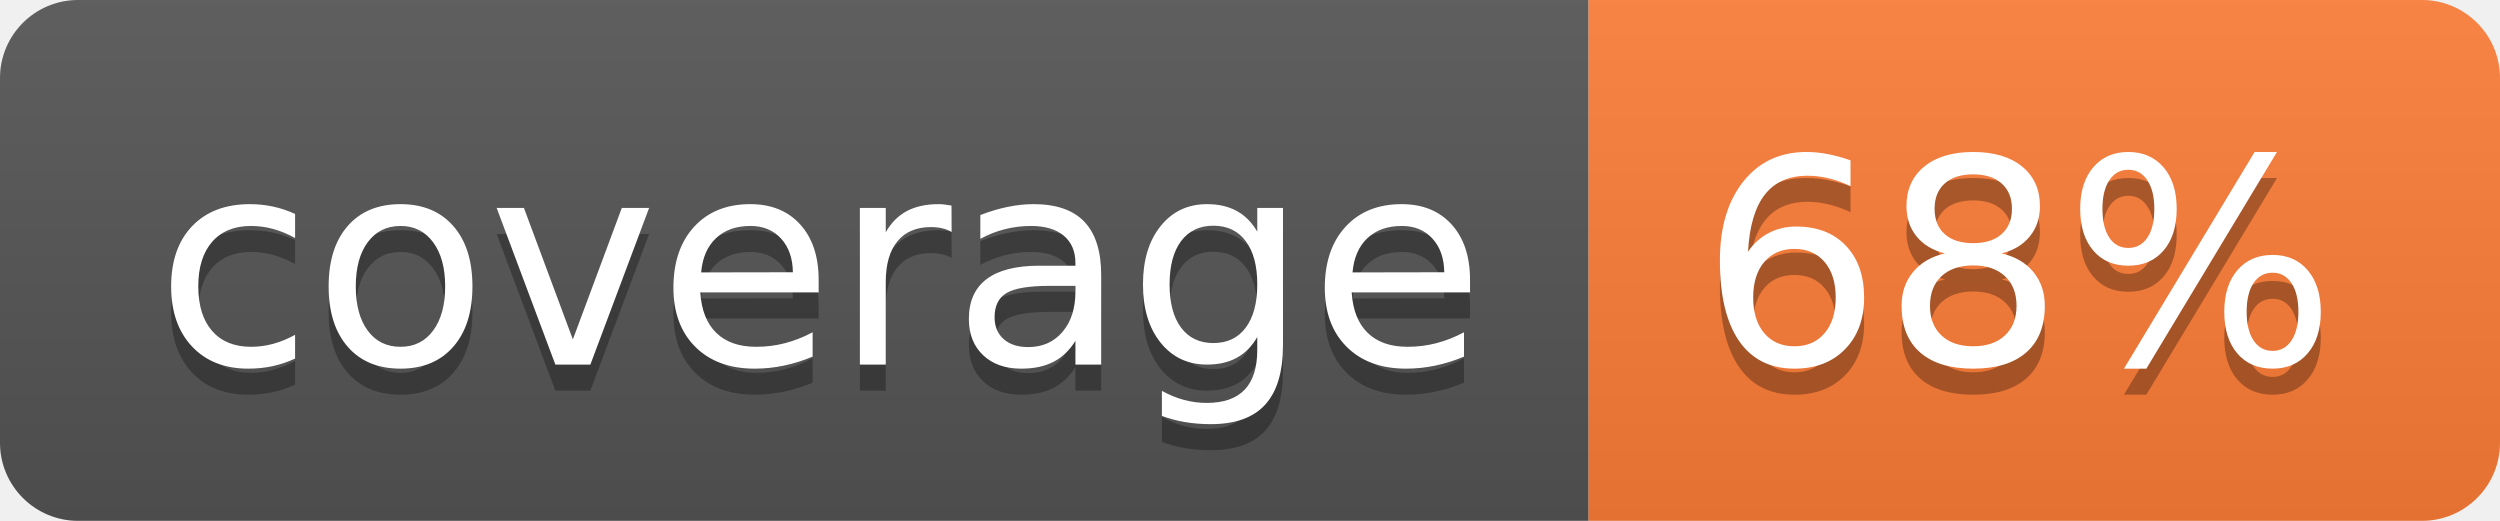
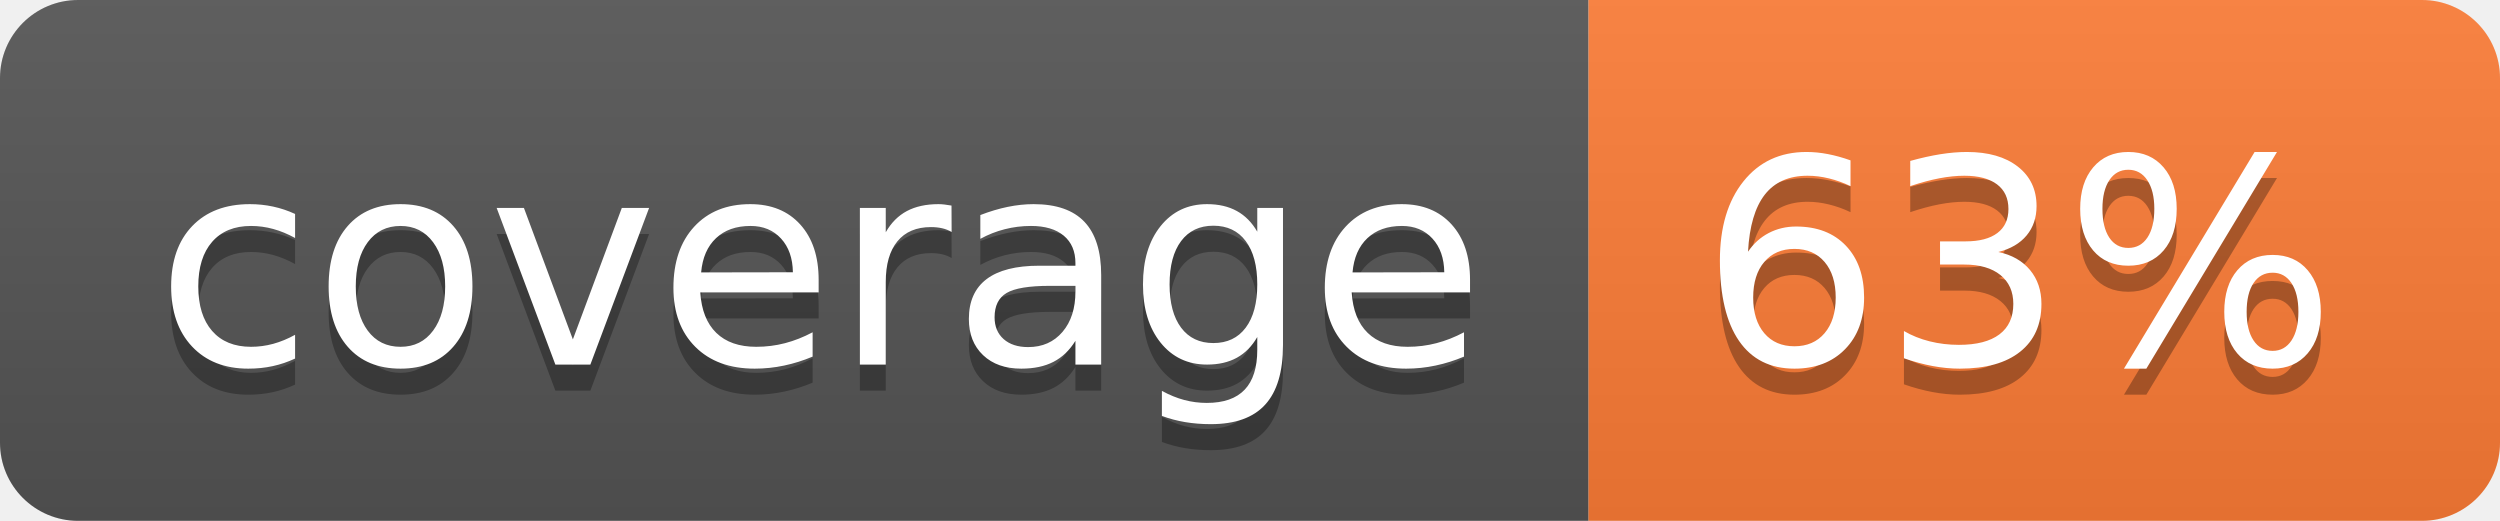
- <svg xmlns="http://www.w3.org/2000/svg" width="96" height="20" role="img" aria-label="coverage: 68%">
+ <svg xmlns="http://www.w3.org/2000/svg" width="96" height="20" role="img" aria-label="coverage: 63%">
  <linearGradient id="s" x2="0" y2="100%">
    <stop offset="0" stop-color="#bbb" stop-opacity=".1" />
    <stop offset="1" stop-opacity=".1" />
  </linearGradient>
  <clipPath id="r">
    <rect width="96" height="20" rx="3" fill="#fff" />
  </clipPath>
  <g clip-path="url(#r)">
    <rect width="61" height="20" fill="#555" />
    <rect x="61" width="35" height="20" fill="#fe7d37" />
    <rect width="96" height="20" fill="url(#s)" />
  </g>
  <g fill="#fff" text-anchor="middle" font-family="Verdana,Geneva,DejaVu Sans,sans-serif" text-rendering="geometricPrecision" font-size="110">
    <text aria-hidden="true" x="315" y="150" fill="#010101" fill-opacity=".3" transform="scale(.1)" textLength="510">coverage</text>
    <text x="315" y="140" transform="scale(.1)" fill="#fff" textLength="510">coverage</text>
-     <text aria-hidden="true" x="775" y="150" fill="#010101" fill-opacity=".3" transform="scale(.1)" textLength="250">68%</text>
-     <text x="775" y="140" transform="scale(.1)" fill="#fff" textLength="250">68%</text>
+     <text aria-hidden="true" x="775" y="150" fill="#010101" fill-opacity=".3" transform="scale(.1)" textLength="250">63%</text>
+     <text x="775" y="140" transform="scale(.1)" fill="#fff" textLength="250">63%</text>
  </g>
</svg>
